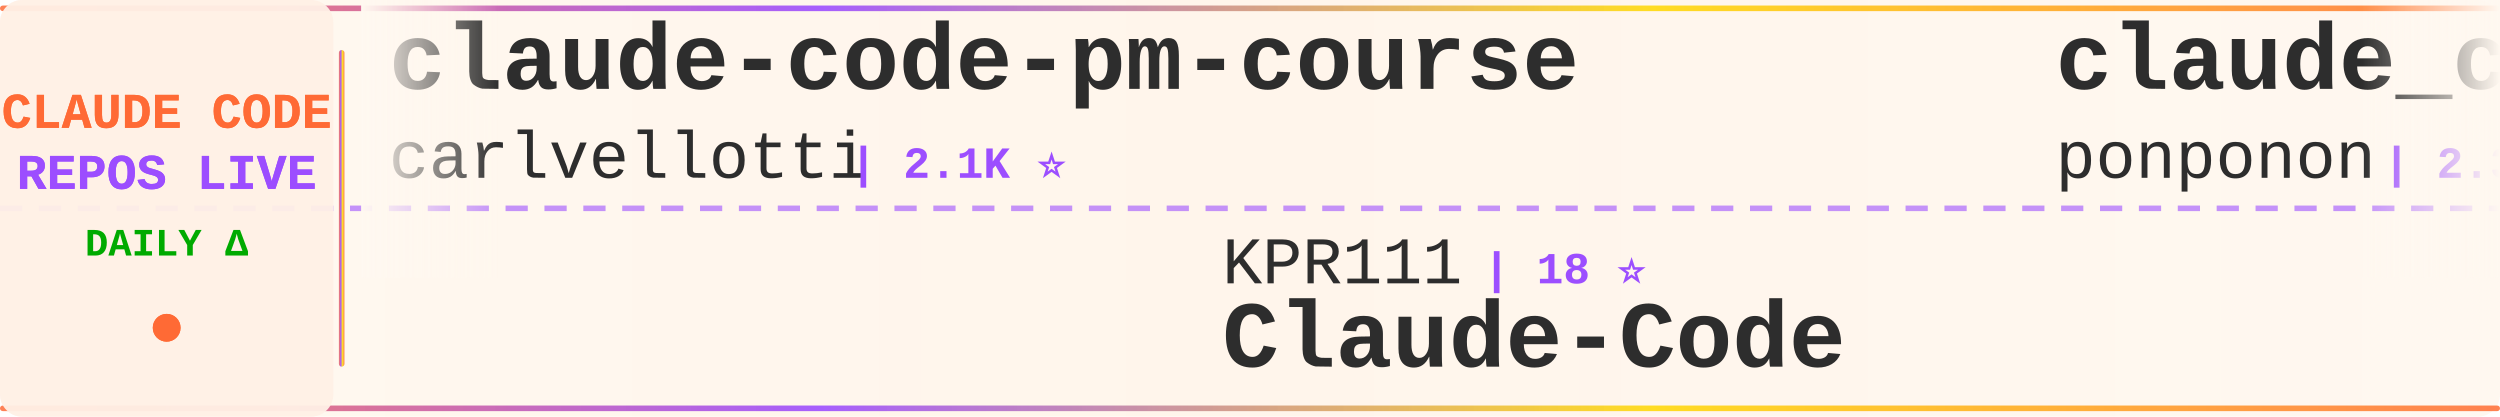
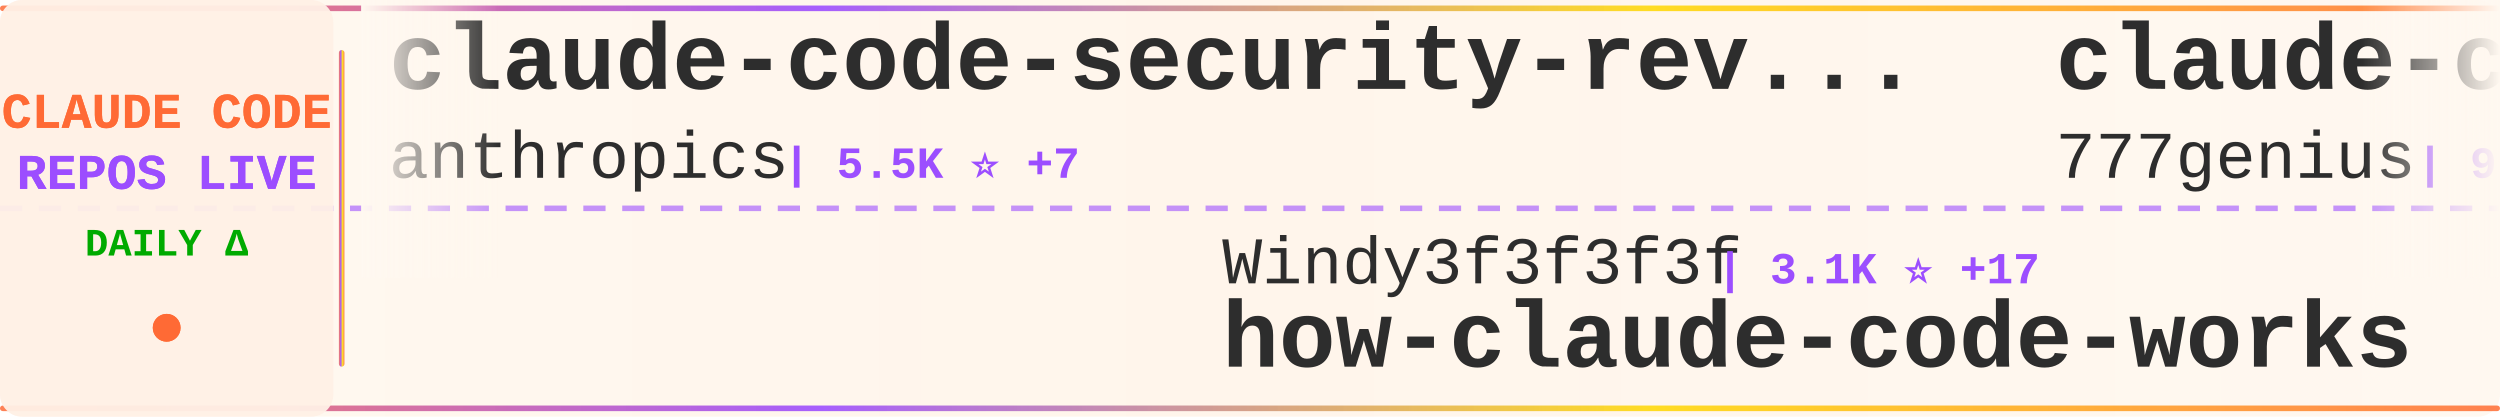
<svg xmlns="http://www.w3.org/2000/svg" width="900" height="150">
  <defs>
    <linearGradient id="tickerBg" x1="0%" y1="0%" x2="100%" y2="0%">
      <stop offset="0%" style="stop-color:#fff8f0;stop-opacity:0.98" />
      <stop offset="50%" style="stop-color:#fff5eb;stop-opacity:1" />
      <stop offset="100%" style="stop-color:#fff8f0;stop-opacity:0.98" />
    </linearGradient>
    <linearGradient id="borderGrad" x1="0%" y1="0%" x2="100%" y2="0%">
      <stop offset="0%" style="stop-color:#FF6B35;stop-opacity:0.85">
        <animate attributeName="stop-opacity" values="0.85;1;0.85" dur="2s" repeatCount="indefinite" />
      </stop>
      <stop offset="33%" style="stop-color:#9C4EFF;stop-opacity:0.9">
        <animate attributeName="stop-opacity" values="0.9;1;0.9" dur="2.2s" repeatCount="indefinite" />
      </stop>
      <stop offset="66%" style="stop-color:#FFD700;stop-opacity:0.85">
        <animate attributeName="stop-opacity" values="0.85;1;0.85" dur="1.8s" repeatCount="indefinite" />
      </stop>
      <stop offset="100%" style="stop-color:#FF6B35;stop-opacity:0.85">
        <animate attributeName="stop-opacity" values="0.85;1;0.85" dur="2s" repeatCount="indefinite" />
      </stop>
    </linearGradient>
    <filter id="textGlow">
      <feGaussianBlur stdDeviation="0.15" result="coloredBlur" />
      <feMerge>
        <feMergeNode in="coloredBlur" />
        <feMergeNode in="SourceGraphic" />
      </feMerge>
    </filter>
    <filter id="metricGlow">
      <feGaussianBlur stdDeviation="0.2" result="coloredBlur" />
      <feMerge>
        <feMergeNode in="coloredBlur" />
        <feMergeNode in="SourceGraphic" />
      </feMerge>
    </filter>
    <linearGradient id="leftFade" x1="0%" y1="0%" x2="100%" y2="0%">
      <stop offset="0%" style="stop-color:#fff8f0;stop-opacity:1" />
      <stop offset="100%" style="stop-color:#fff8f0;stop-opacity:0" />
    </linearGradient>
    <linearGradient id="rightFade" x1="0%" y1="0%" x2="100%" y2="0%">
      <stop offset="0%" style="stop-color:#fff8f0;stop-opacity:0" />
      <stop offset="100%" style="stop-color:#fff8f0;stop-opacity:1" />
    </linearGradient>
  </defs>
  <rect width="900" height="150" fill="url(#tickerBg)" rx="8" />
  <rect x="0" y="2" width="900" height="2" fill="url(#borderGrad)" rx="1" />
  <rect x="0" y="146" width="900" height="2" fill="url(#borderGrad)" rx="1" />
  <line x1="0" y1="75" x2="900" y2="75" stroke="#9C4EFF" stroke-width="2" stroke-dasharray="8 6" opacity="0.6" />
  <rect x="0" y="0" width="120" height="150" fill="#fff0e6" opacity="0.95" rx="8" />
  <text x="60" y="46" font-family="'Courier New', monospace" font-size="18" font-weight="bold" fill="#FF6B35" text-anchor="middle" filter="url(#textGlow)">
    CLAUDE CODE
  </text>
  <text x="60" y="68" font-family="'Courier New', monospace" font-size="18" font-weight="bold" fill="#9C4EFF" text-anchor="middle" filter="url(#textGlow)">
    REPOS LIVE
  </text>
  <text x="60" y="92" font-family="'Courier New', monospace" font-size="14" font-weight="bold" fill="#00aa00" text-anchor="middle">
    DAILY Δ
  </text>
  <circle cx="60" cy="118" r="5" fill="#FF6B35" filter="url(#metricGlow)">
    <animate attributeName="r" values="4;6;4" dur="1.5s" repeatCount="indefinite" />
    <animate attributeName="opacity" values="0.6;1;0.6" dur="1.5s" repeatCount="indefinite" />
  </circle>
  <rect x="122" y="18" width="2" height="114" fill="url(#borderGrad)" rx="1" />
  <clipPath id="tickerClip">
    <rect x="130" y="0" width="770" height="150" />
  </clipPath>
  <g clip-path="url(#tickerClip)">
    <g id="tickerItems">
      <animateTransform attributeName="transform" attributeType="XML" type="translate" from="0 0" to="-3000 0" dur="54s" repeatCount="indefinite" />
      <g transform="translate(0, 0)">
-         <text x="140" y="32" font-family="'Courier New', monospace" font-size="34" font-weight="bold" fill="#2d2d2d">claude-code-pm-course</text>
-         <text x="140" y="64" font-family="'Courier New', monospace" font-size="24" font-weight="normal" fill="#2d2d2d" opacity="1.0">carlvellotti</text>
-         <text x="306" y="64" font-family="'Courier New', monospace" font-size="16" font-weight="bold" fill="#9C4EFF"> | 2.1K ⭐</text>
+         <text x="140" y="32" font-family="'Courier New', monospace" font-size="34" font-weight="bold" fill="#2d2d2d">claude-code-security-rev...</text>
+         <text x="140" y="64" font-family="'Courier New', monospace" font-size="24" font-weight="normal" fill="#2d2d2d" opacity="1.0">anthropics</text>
+         <text x="282" y="64" font-family="'Courier New', monospace" font-size="16" font-weight="bold" fill="#9C4EFF"> | 5.5K ⭐ +7</text>
      </g>
      <g transform="translate(300, 0)">
-         <text x="140" y="102" font-family="'Courier New', monospace" font-size="24" font-weight="normal" fill="#2d2d2d" opacity="1.0">KPR111</text>
-         <text x="234" y="102" font-family="'Courier New', monospace" font-size="16" font-weight="bold" fill="#9C4EFF"> | 18 ⭐</text>
-         <text x="140" y="132" font-family="'Courier New', monospace" font-size="34" font-weight="bold" fill="#2d2d2d">Claude-Code</text>
+         <text x="140" y="102" font-family="'Courier New', monospace" font-size="24" font-weight="normal" fill="#2d2d2d" opacity="1.0">Windy3f3f3f3f</text>
+         <text x="318" y="102" font-family="'Courier New', monospace" font-size="16" font-weight="bold" fill="#9C4EFF"> | 3.1K ⭐ +17</text>
+         <text x="140" y="132" font-family="'Courier New', monospace" font-size="34" font-weight="bold" fill="#2d2d2d">how-claude-code-works</text>
      </g>
      <g transform="translate(600, 0)">
-         <text x="140" y="32" font-family="'Courier New', monospace" font-size="34" font-weight="bold" fill="#2d2d2d">claude_code_src</text>
-         <text x="140" y="64" font-family="'Courier New', monospace" font-size="24" font-weight="normal" fill="#2d2d2d" opacity="1.0">ponponon</text>
-         <text x="258" y="64" font-family="'Courier New', monospace" font-size="16" font-weight="bold" fill="#9C4EFF"> | 2.3K ⭐</text>
+         <text x="140" y="32" font-family="'Courier New', monospace" font-size="34" font-weight="bold" fill="#2d2d2d">claude-code-source-code</text>
+         <text x="140" y="64" font-family="'Courier New', monospace" font-size="24" font-weight="normal" fill="#2d2d2d" opacity="1.0">777genius</text>
+         <text x="270" y="64" font-family="'Courier New', monospace" font-size="16" font-weight="bold" fill="#9C4EFF"> | 919 ⭐</text>
      </g>
      <g transform="translate(900, 0)">
-         <text x="140" y="102" font-family="'Courier New', monospace" font-size="24" font-weight="normal" fill="#2d2d2d" opacity="1.0">sugyan</text>
-         <text x="234" y="102" font-family="'Courier New', monospace" font-size="16" font-weight="bold" fill="#9C4EFF"> | 1.1K ⭐ +1</text>
-         <text x="140" y="132" font-family="'Courier New', monospace" font-size="34" font-weight="bold" fill="#2d2d2d">claude-code-webui</text>
+         <text x="140" y="102" font-family="'Courier New', monospace" font-size="24" font-weight="normal" fill="#2d2d2d" opacity="1.0">nicedreamzapp</text>
+         <text x="318" y="102" font-family="'Courier New', monospace" font-size="16" font-weight="bold" fill="#9C4EFF"> | 2.9K ⭐ +2</text>
+         <text x="140" y="132" font-family="'Courier New', monospace" font-size="34" font-weight="bold" fill="#2d2d2d">claude-code-local</text>
      </g>
      <g transform="translate(1200, 0)">
-         <text x="140" y="32" font-family="'Courier New', monospace" font-size="34" font-weight="bold" fill="#2d2d2d">claude-skills</text>
-         <text x="140" y="64" font-family="'Courier New', monospace" font-size="24" font-weight="normal" fill="#2d2d2d" opacity="1.0">alirezarezvani</text>
-         <text x="330" y="64" font-family="'Courier New', monospace" font-size="16" font-weight="bold" fill="#9C4EFF"> | 22.0K ⭐ +202</text>
+         <text x="140" y="32" font-family="'Courier New', monospace" font-size="34" font-weight="bold" fill="#2d2d2d">claude-code-spec-workflo...</text>
+         <text x="140" y="64" font-family="'Courier New', monospace" font-size="24" font-weight="normal" fill="#2d2d2d" opacity="1.0">Pimzino</text>
+         <text x="246" y="64" font-family="'Courier New', monospace" font-size="16" font-weight="bold" fill="#9C4EFF"> | 3.8K ⭐</text>
      </g>
      <g transform="translate(1500, 0)">
-         <text x="140" y="102" font-family="'Courier New', monospace" font-size="24" font-weight="normal" fill="#2d2d2d" opacity="1.0">guanshan</text>
-         <text x="258" y="102" font-family="'Courier New', monospace" font-size="16" font-weight="bold" fill="#9C4EFF"> | 61 ⭐</text>
-         <text x="140" y="132" font-family="'Courier New', monospace" font-size="34" font-weight="bold" fill="#2d2d2d">ClaudeCode</text>
+         <text x="140" y="102" font-family="'Courier New', monospace" font-size="24" font-weight="normal" fill="#2d2d2d" opacity="1.0">Yeachan-Heo</text>
+         <text x="294" y="102" font-family="'Courier New', monospace" font-size="16" font-weight="bold" fill="#9C4EFF"> | 37.6K ⭐ +37</text>
+         <text x="140" y="132" font-family="'Courier New', monospace" font-size="34" font-weight="bold" fill="#2d2d2d">oh-my-claudecode</text>
      </g>
      <g transform="translate(1800, 0)">
-         <text x="140" y="32" font-family="'Courier New', monospace" font-size="34" font-weight="bold" fill="#2d2d2d">claude-code-proxy</text>
-         <text x="140" y="64" font-family="'Courier New', monospace" font-size="24" font-weight="normal" fill="#2d2d2d" opacity="1.0">1rgs</text>
-         <text x="210" y="64" font-family="'Courier New', monospace" font-size="16" font-weight="bold" fill="#9C4EFF"> | 3.7K ⭐</text>
+         <text x="140" y="32" font-family="'Courier New', monospace" font-size="34" font-weight="bold" fill="#2d2d2d">edmunds-claude-code</text>
+         <text x="140" y="64" font-family="'Courier New', monospace" font-size="24" font-weight="normal" fill="#2d2d2d" opacity="1.0">edmund-io</text>
+         <text x="270" y="64" font-family="'Courier New', monospace" font-size="16" font-weight="bold" fill="#9C4EFF"> | 1.5K ⭐</text>
      </g>
      <g transform="translate(2100, 0)">
-         <text x="140" y="102" font-family="'Courier New', monospace" font-size="24" font-weight="normal" fill="#2d2d2d" opacity="1.0">diet103</text>
-         <text x="246" y="102" font-family="'Courier New', monospace" font-size="16" font-weight="bold" fill="#9C4EFF"> | 9.7K ⭐</text>
-         <text x="140" y="132" font-family="'Courier New', monospace" font-size="34" font-weight="bold" fill="#2d2d2d">claude-code-infrastructu...</text>
+         <text x="140" y="102" font-family="'Courier New', monospace" font-size="24" font-weight="normal" fill="#2d2d2d" opacity="1.0">jeremylongshore</text>
+         <text x="342" y="102" font-family="'Courier New', monospace" font-size="16" font-weight="bold" fill="#9C4EFF"> | 2.5K ⭐ +6</text>
+         <text x="140" y="132" font-family="'Courier New', monospace" font-size="34" font-weight="bold" fill="#2d2d2d">claude-code-plugins-plus...</text>
      </g>
      <g transform="translate(2400, 0)">
-         <text x="140" y="32" font-family="'Courier New', monospace" font-size="34" font-weight="bold" fill="#2d2d2d">claude-code-source</text>
-         <text x="140" y="64" font-family="'Courier New', monospace" font-size="24" font-weight="normal" fill="#2d2d2d" opacity="1.0">hangsman</text>
-         <text x="258" y="64" font-family="'Courier New', monospace" font-size="16" font-weight="bold" fill="#9C4EFF"> | 787 ⭐</text>
+         <text x="140" y="32" font-family="'Courier New', monospace" font-size="34" font-weight="bold" fill="#2d2d2d">claude-code-video-toolki...</text>
+         <text x="140" y="64" font-family="'Courier New', monospace" font-size="24" font-weight="normal" fill="#2d2d2d" opacity="1.0">digitalsamba</text>
+         <text x="306" y="64" font-family="'Courier New', monospace" font-size="16" font-weight="bold" fill="#9C4EFF"> | 1.7K ⭐ +5</text>
      </g>
      <g transform="translate(2700, 0)">
-         <text x="140" y="102" font-family="'Courier New', monospace" font-size="24" font-weight="normal" fill="#2d2d2d" opacity="1.0">luongnv89</text>
-         <text x="270" y="102" font-family="'Courier New', monospace" font-size="16" font-weight="bold" fill="#9C4EFF"> | 39.6K ⭐ +109</text>
-         <text x="140" y="132" font-family="'Courier New', monospace" font-size="34" font-weight="bold" fill="#2d2d2d">claude-howto</text>
+         <text x="140" y="102" font-family="'Courier New', monospace" font-size="24" font-weight="normal" fill="#2d2d2d" opacity="1.0">fazxes</text>
+         <text x="234" y="102" font-family="'Courier New', monospace" font-size="16" font-weight="bold" fill="#9C4EFF"> | 226 ⭐</text>
+         <text x="140" y="132" font-family="'Courier New', monospace" font-size="34" font-weight="bold" fill="#2d2d2d">Claude-code</text>
      </g>
      <g transform="translate(3000, 0)">
-         <text x="140" y="32" font-family="'Courier New', monospace" font-size="34" font-weight="bold" fill="#2d2d2d">claude-code-pm-course</text>
-         <text x="140" y="64" font-family="'Courier New', monospace" font-size="24" font-weight="normal" fill="#2d2d2d" opacity="1.0">carlvellotti</text>
-         <text x="306" y="64" font-family="'Courier New', monospace" font-size="16" font-weight="bold" fill="#9C4EFF"> | 2.1K ⭐</text>
+         <text x="140" y="32" font-family="'Courier New', monospace" font-size="34" font-weight="bold" fill="#2d2d2d">claude-code-security-rev...</text>
+         <text x="140" y="64" font-family="'Courier New', monospace" font-size="24" font-weight="normal" fill="#2d2d2d" opacity="1.0">anthropics</text>
+         <text x="282" y="64" font-family="'Courier New', monospace" font-size="16" font-weight="bold" fill="#9C4EFF"> | 5.5K ⭐ +7</text>
      </g>
      <g transform="translate(3300, 0)">
-         <text x="140" y="102" font-family="'Courier New', monospace" font-size="24" font-weight="normal" fill="#2d2d2d" opacity="1.0">KPR111</text>
-         <text x="234" y="102" font-family="'Courier New', monospace" font-size="16" font-weight="bold" fill="#9C4EFF"> | 18 ⭐</text>
-         <text x="140" y="132" font-family="'Courier New', monospace" font-size="34" font-weight="bold" fill="#2d2d2d">Claude-Code</text>
+         <text x="140" y="102" font-family="'Courier New', monospace" font-size="24" font-weight="normal" fill="#2d2d2d" opacity="1.0">Windy3f3f3f3f</text>
+         <text x="318" y="102" font-family="'Courier New', monospace" font-size="16" font-weight="bold" fill="#9C4EFF"> | 3.1K ⭐ +17</text>
+         <text x="140" y="132" font-family="'Courier New', monospace" font-size="34" font-weight="bold" fill="#2d2d2d">how-claude-code-works</text>
      </g>
      <g transform="translate(3600, 0)">
-         <text x="140" y="32" font-family="'Courier New', monospace" font-size="34" font-weight="bold" fill="#2d2d2d">claude_code_src</text>
-         <text x="140" y="64" font-family="'Courier New', monospace" font-size="24" font-weight="normal" fill="#2d2d2d" opacity="1.0">ponponon</text>
-         <text x="258" y="64" font-family="'Courier New', monospace" font-size="16" font-weight="bold" fill="#9C4EFF"> | 2.3K ⭐</text>
+         <text x="140" y="32" font-family="'Courier New', monospace" font-size="34" font-weight="bold" fill="#2d2d2d">claude-code-source-code</text>
+         <text x="140" y="64" font-family="'Courier New', monospace" font-size="24" font-weight="normal" fill="#2d2d2d" opacity="1.0">777genius</text>
+         <text x="270" y="64" font-family="'Courier New', monospace" font-size="16" font-weight="bold" fill="#9C4EFF"> | 919 ⭐</text>
      </g>
      <g transform="translate(3900, 0)">
-         <text x="140" y="102" font-family="'Courier New', monospace" font-size="24" font-weight="normal" fill="#2d2d2d" opacity="1.0">sugyan</text>
-         <text x="234" y="102" font-family="'Courier New', monospace" font-size="16" font-weight="bold" fill="#9C4EFF"> | 1.1K ⭐ +1</text>
-         <text x="140" y="132" font-family="'Courier New', monospace" font-size="34" font-weight="bold" fill="#2d2d2d">claude-code-webui</text>
+         <text x="140" y="102" font-family="'Courier New', monospace" font-size="24" font-weight="normal" fill="#2d2d2d" opacity="1.0">nicedreamzapp</text>
+         <text x="318" y="102" font-family="'Courier New', monospace" font-size="16" font-weight="bold" fill="#9C4EFF"> | 2.9K ⭐ +2</text>
+         <text x="140" y="132" font-family="'Courier New', monospace" font-size="34" font-weight="bold" fill="#2d2d2d">claude-code-local</text>
      </g>
    </g>
  </g>
  <rect x="130" y="0" width="50" height="100" fill="url(#leftFade)" />
  <rect x="850" y="0" width="50" height="100" fill="url(#rightFade)" />
</svg>
